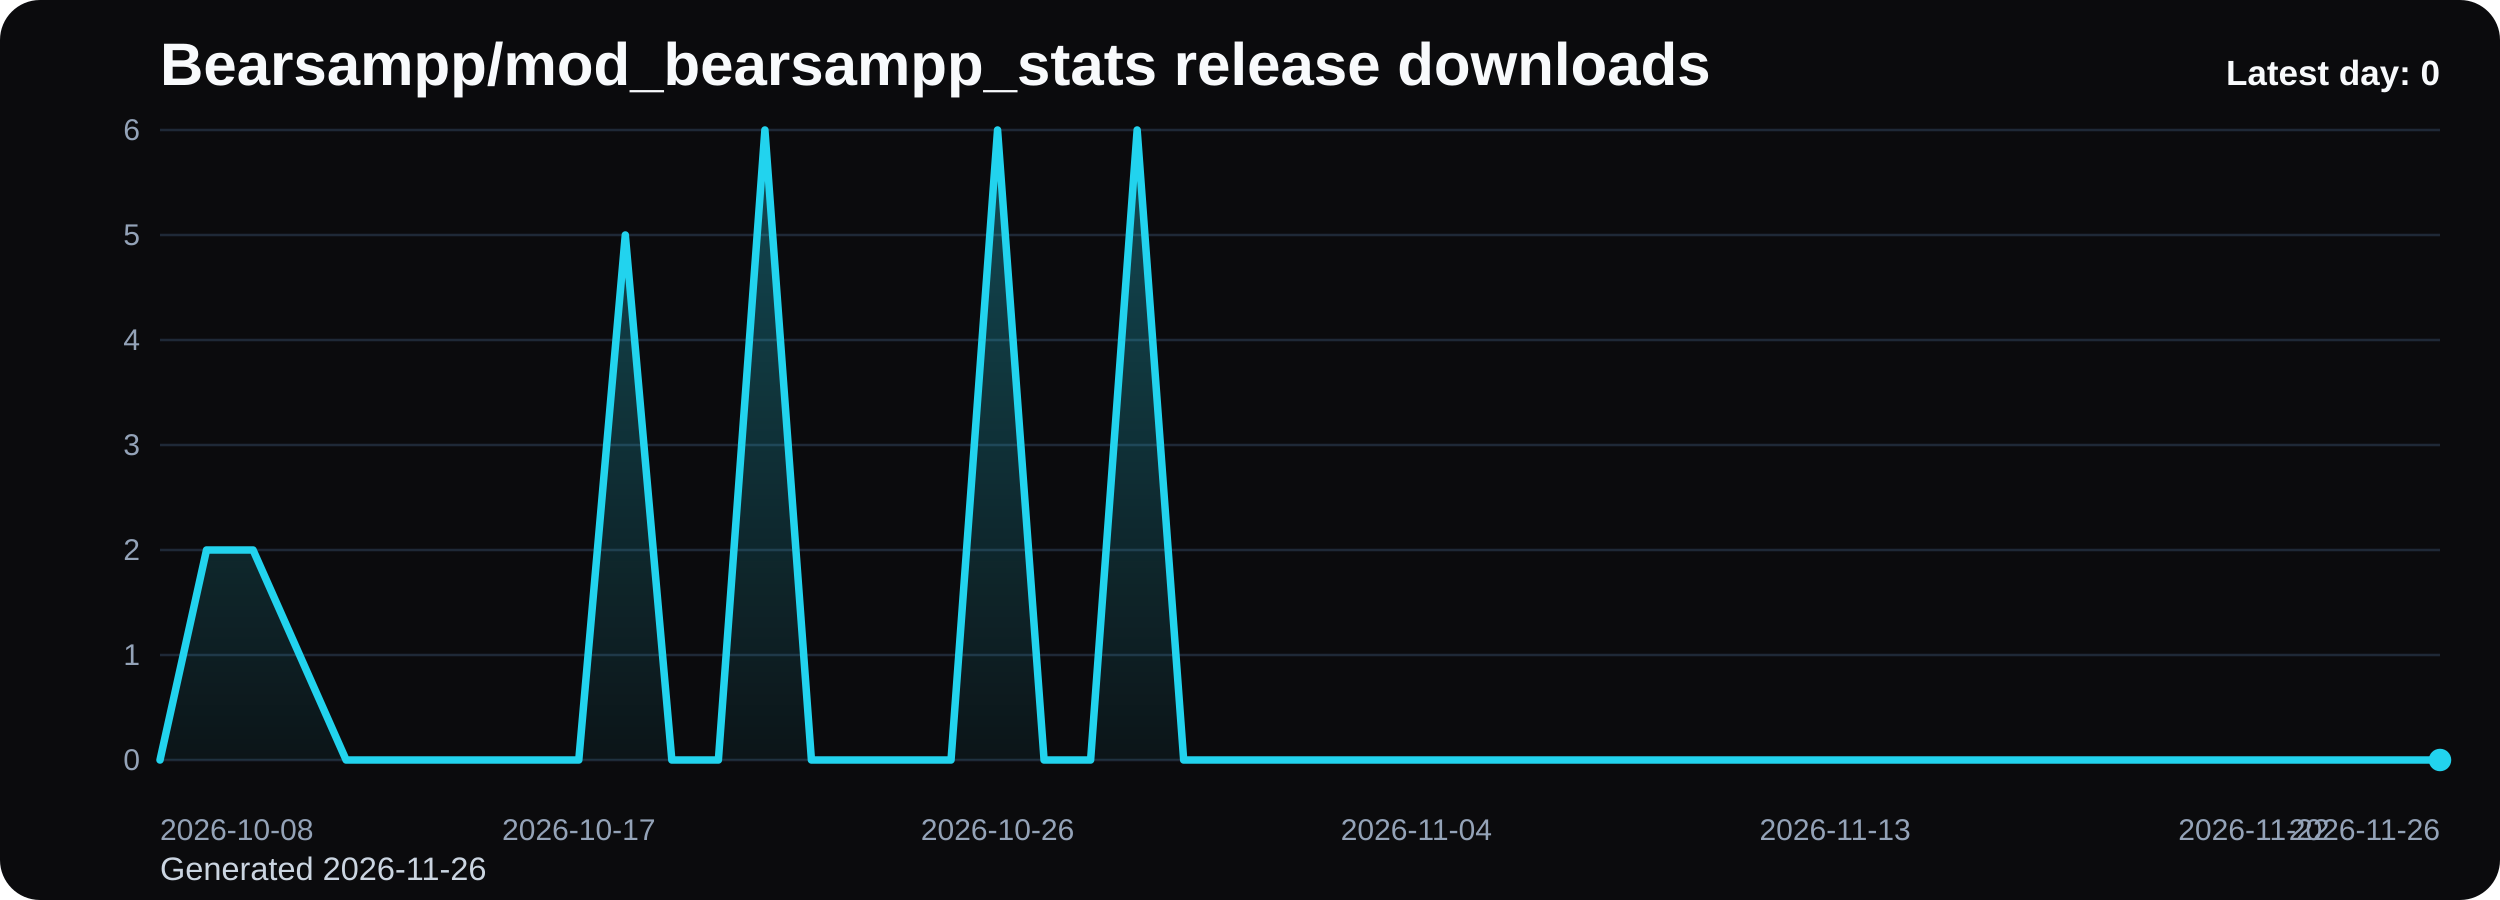
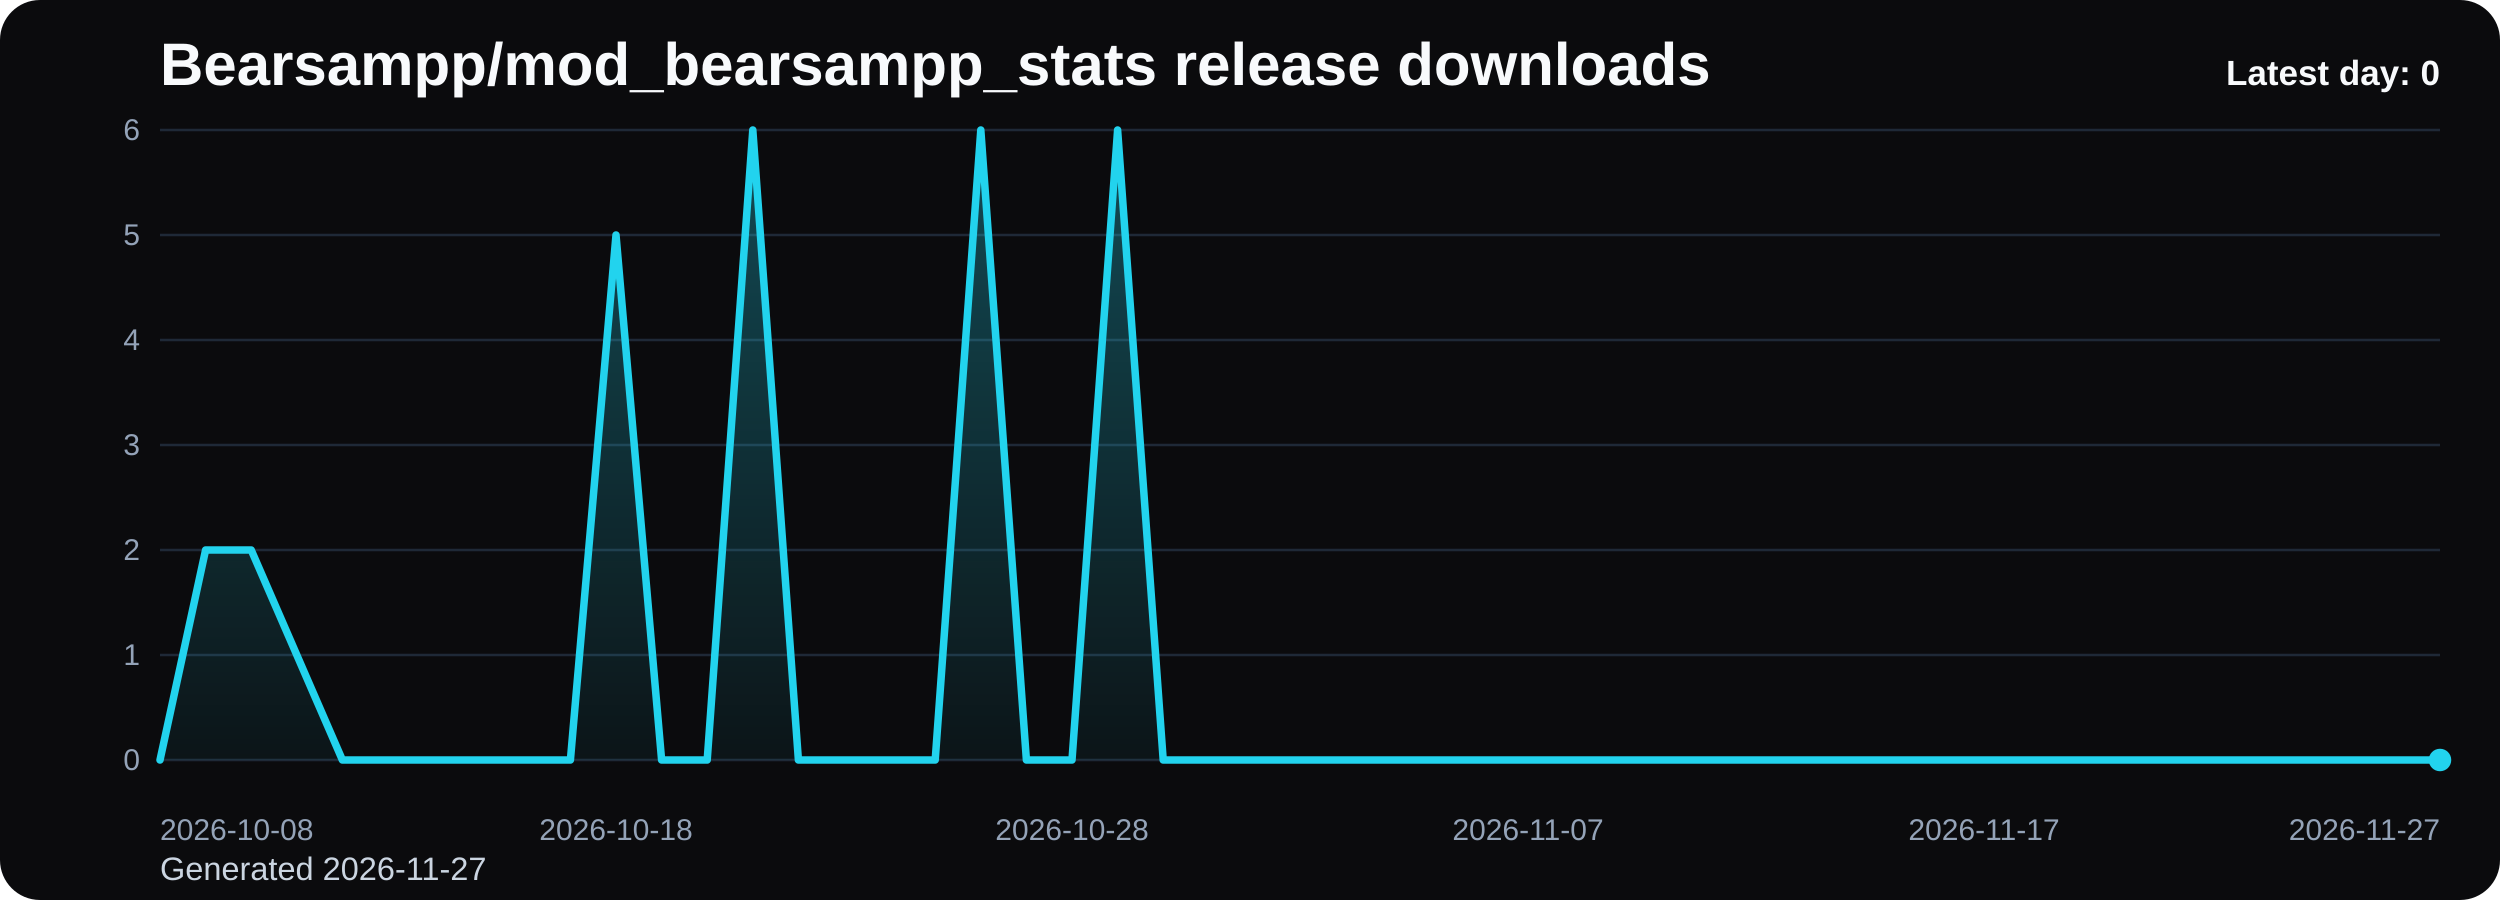
<svg xmlns="http://www.w3.org/2000/svg" viewBox="0 0 1000 360" role="img" aria-label="Bearsampp/mod_bearsampp_stats release downloads chart">
  <defs>
    <linearGradient id="fill-daily-black" x1="0" y1="0" x2="0" y2="1">
      <stop offset="0%" stop-color="#22d3ee" stop-opacity="0.32" />
      <stop offset="100%" stop-color="#22d3ee" stop-opacity="0.05" />
    </linearGradient>
    <style>
      .bg { fill: #0b0b0d; }
      .title { font: 700 24px Arial, sans-serif; fill: #f8fafc; }
      .sub { font: 400 13px Arial, sans-serif; fill: #cbd5e1; }
      .grid { stroke: #1f2937; stroke-width: 1; }
      .axis { font: 400 12px Arial, sans-serif; fill: #94a3b8; }
      .line { fill: none; stroke: #22d3ee; stroke-width: 3; stroke-linecap: round; stroke-linejoin: round; }
      .dot { fill: #22d3ee; }
      .value { font: 600 11px Arial, sans-serif; fill: #cbd5e1; }
      .latest { font: 700 14px Arial, sans-serif; fill: #f8fafc; }
    </style>
  </defs>
  <rect class="bg" x="0" y="0" width="1000" height="360" rx="16" />
  <text class="title" x="64" y="34">Bearsampp/mod_bearsampp_stats release downloads</text>
-   <text class="sub" x="64" y="352">Generated 2026-11-26</text>
+   <text class="sub" x="64" y="352">Generated 2026-11-27</text>
  <line x1="64" y1="52.00" x2="976" y2="52.00" class="grid" />
  <text x="56" y="56.00" text-anchor="end" class="axis">6</text>
  <line x1="64" y1="94.00" x2="976" y2="94.00" class="grid" />
  <text x="56" y="98.00" text-anchor="end" class="axis">5</text>
  <line x1="64" y1="136.00" x2="976" y2="136.00" class="grid" />
  <text x="56" y="140.00" text-anchor="end" class="axis">4</text>
  <line x1="64" y1="178.00" x2="976" y2="178.00" class="grid" />
  <text x="56" y="182.00" text-anchor="end" class="axis">3</text>
  <line x1="64" y1="220.00" x2="976" y2="220.00" class="grid" />
  <text x="56" y="224.00" text-anchor="end" class="axis">2</text>
  <line x1="64" y1="262.00" x2="976" y2="262.00" class="grid" />
  <text x="56" y="266.00" text-anchor="end" class="axis">1</text>
  <line x1="64" y1="304.00" x2="976" y2="304.00" class="grid" />
  <text x="56" y="308.00" text-anchor="end" class="axis">0</text>
-   <path d="M 64.00 304 L 64.00 304.00 L 82.61 220.00 L 101.22 220.00 L 119.84 262.00 L 138.45 304.00 L 157.06 304.00 L 175.67 304.00 L 194.29 304.00 L 212.90 304.00 L 231.51 304.00 L 250.12 94.00 L 268.73 304.00 L 287.35 304.00 L 305.96 52.00 L 324.57 304.00 L 343.18 304.00 L 361.80 304.00 L 380.41 304.00 L 399.02 52.00 L 417.63 304.00 L 436.24 304.00 L 454.86 52.00 L 473.47 304.00 L 492.08 304.00 L 510.69 304.00 L 529.31 304.00 L 547.92 304.00 L 566.53 304.00 L 585.14 304.00 L 603.76 304.00 L 622.37 304.00 L 640.98 304.00 L 659.59 304.00 L 678.20 304.00 L 696.82 304.00 L 715.43 304.00 L 734.04 304.00 L 752.65 304.00 L 771.27 304.00 L 789.88 304.00 L 808.49 304.00 L 827.10 304.00 L 845.71 304.00 L 864.33 304.00 L 882.94 304.00 L 901.55 304.00 L 920.16 304.00 L 938.78 304.00 L 957.39 304.00 L 976.00 304.00 L 976.00 304 Z" fill="url(#fill-daily-black)" />
-   <polyline class="line" points="64.00,304.00 82.61,220.00 101.22,220.00 119.84,262.00 138.45,304.00 157.06,304.00 175.67,304.00 194.29,304.00 212.90,304.00 231.51,304.00 250.12,94.00 268.73,304.00 287.35,304.00 305.96,52.00 324.57,304.00 343.18,304.00 361.80,304.00 380.41,304.00 399.02,52.00 417.63,304.00 436.24,304.00 454.86,52.00 473.47,304.00 492.08,304.00 510.69,304.00 529.31,304.00 547.92,304.00 566.53,304.00 585.14,304.00 603.76,304.00 622.37,304.00 640.98,304.00 659.59,304.00 678.20,304.00 696.82,304.00 715.43,304.00 734.04,304.00 752.65,304.00 771.27,304.00 789.88,304.00 808.49,304.00 827.10,304.00 845.71,304.00 864.33,304.00 882.94,304.00 901.55,304.00 920.16,304.00 938.78,304.00 957.39,304.00 976.00,304.00" />
+   <path d="M 64.00 304 L 64.00 304.00 L 82.24 220.00 L 100.48 220.00 L 118.72 262.00 L 136.96 304.00 L 155.20 304.00 L 173.44 304.00 L 191.68 304.00 L 209.92 304.00 L 228.16 304.00 L 246.40 94.00 L 264.64 304.00 L 282.88 304.00 L 301.12 52.00 L 319.36 304.00 L 337.60 304.00 L 355.84 304.00 L 374.08 304.00 L 392.32 52.00 L 410.56 304.00 L 428.80 304.00 L 447.04 52.00 L 465.28 304.00 L 483.52 304.00 L 501.76 304.00 L 520.00 304.00 L 538.24 304.00 L 556.48 304.00 L 574.72 304.00 L 592.96 304.00 L 611.20 304.00 L 629.44 304.00 L 647.68 304.00 L 665.92 304.00 L 684.16 304.00 L 702.40 304.00 L 720.64 304.00 L 738.88 304.00 L 757.12 304.00 L 775.36 304.00 L 793.60 304.00 L 811.84 304.00 L 830.08 304.00 L 848.32 304.00 L 866.56 304.00 L 884.80 304.00 L 903.04 304.00 L 921.28 304.00 L 939.52 304.00 L 957.76 304.00 L 976.00 304.00 L 976.00 304 Z" fill="url(#fill-daily-black)" />
+   <polyline class="line" points="64.00,304.00 82.24,220.00 100.48,220.00 118.72,262.00 136.96,304.00 155.20,304.00 173.44,304.00 191.68,304.00 209.92,304.00 228.16,304.00 246.40,94.00 264.64,304.00 282.88,304.00 301.12,52.00 319.36,304.00 337.60,304.00 355.84,304.00 374.08,304.00 392.32,52.00 410.56,304.00 428.80,304.00 447.04,52.00 465.28,304.00 483.52,304.00 501.76,304.00 520.00,304.00 538.24,304.00 556.48,304.00 574.72,304.00 592.96,304.00 611.20,304.00 629.44,304.00 647.68,304.00 665.92,304.00 684.16,304.00 702.40,304.00 720.64,304.00 738.88,304.00 757.12,304.00 775.36,304.00 793.60,304.00 811.84,304.00 830.08,304.00 848.32,304.00 866.56,304.00 884.80,304.00 903.04,304.00 921.28,304.00 939.52,304.00 957.76,304.00 976.00,304.00" />
  <circle class="dot" cx="976.00" cy="304.00" r="4.5" />
  <text class="axis" x="64.00" y="336" text-anchor="start">2026-10-08</text>
-   <text class="axis" x="231.51" y="336" text-anchor="middle">2026-10-17</text>
-   <text class="axis" x="399.02" y="336" text-anchor="middle">2026-10-26</text>
-   <text class="axis" x="566.53" y="336" text-anchor="middle">2026-11-04</text>
-   <text class="axis" x="734.04" y="336" text-anchor="middle">2026-11-13</text>
-   <text class="axis" x="901.55" y="336" text-anchor="middle">2026-11-22</text>
-   <text class="axis" x="976.00" y="336" text-anchor="end">2026-11-26</text>
+   <text class="axis" x="246.40" y="336" text-anchor="middle">2026-10-18</text>
+   <text class="axis" x="428.80" y="336" text-anchor="middle">2026-10-28</text>
+   <text class="axis" x="611.20" y="336" text-anchor="middle">2026-11-07</text>
+   <text class="axis" x="793.60" y="336" text-anchor="middle">2026-11-17</text>
+   <text class="axis" x="976.00" y="336" text-anchor="end">2026-11-27</text>
  <text class="latest" x="976" y="34" text-anchor="end">Latest day: 0</text>
</svg>
